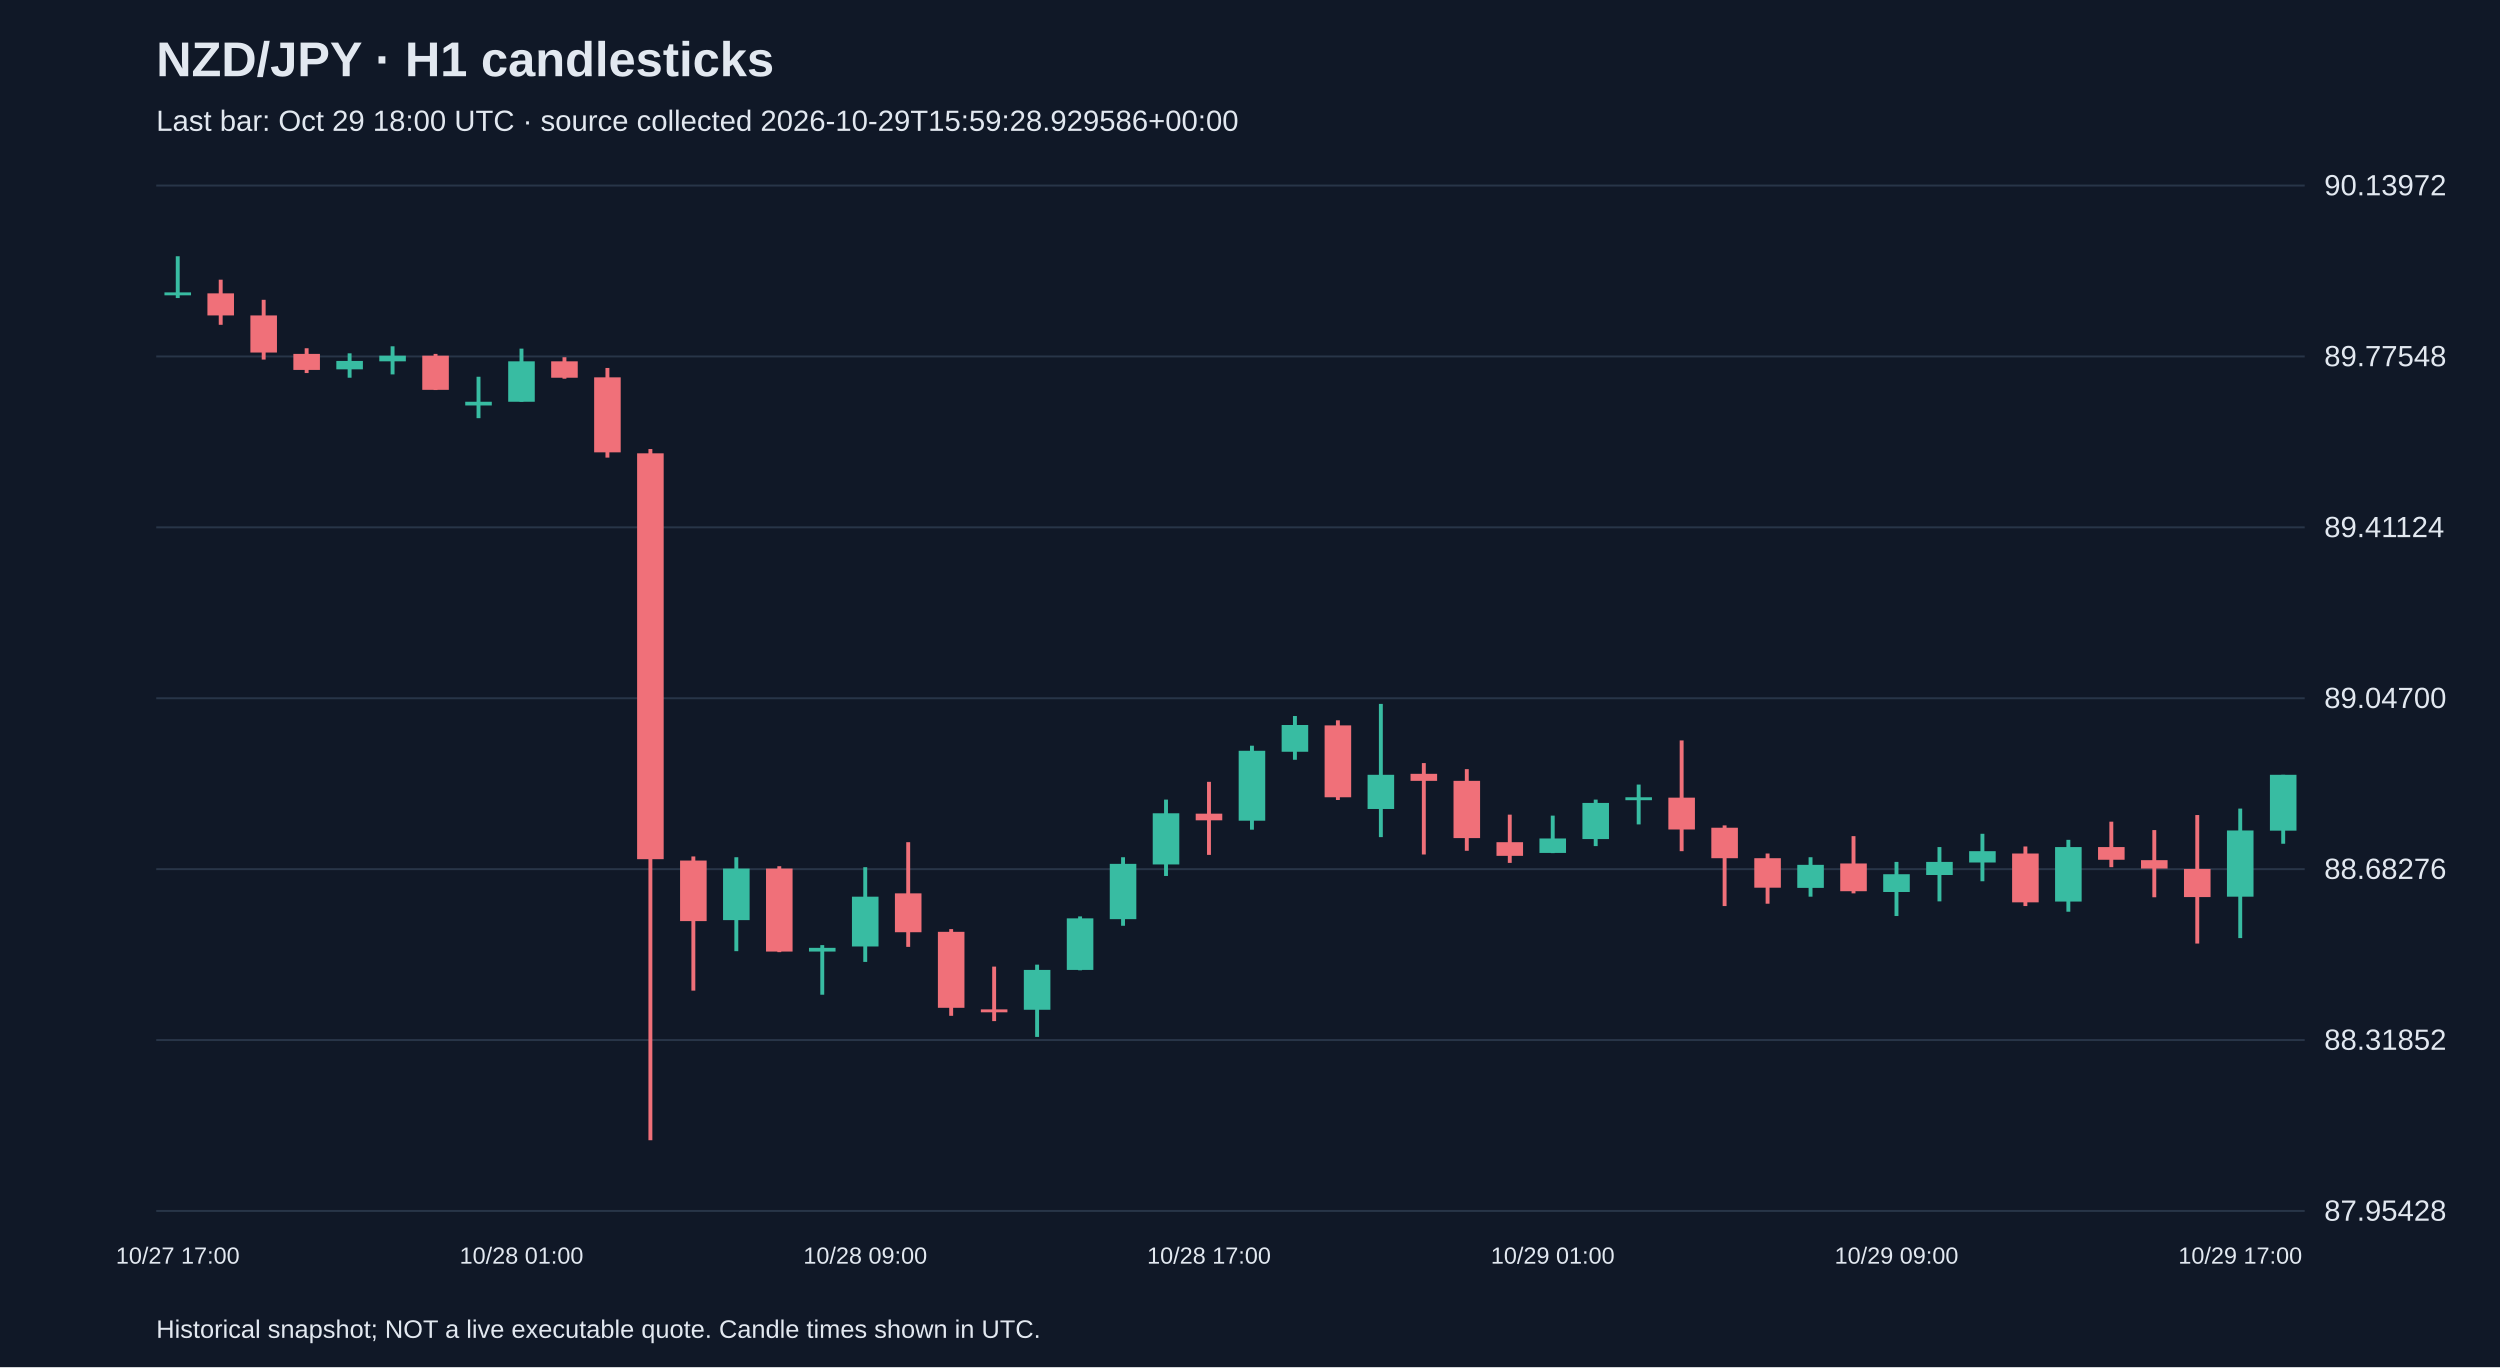
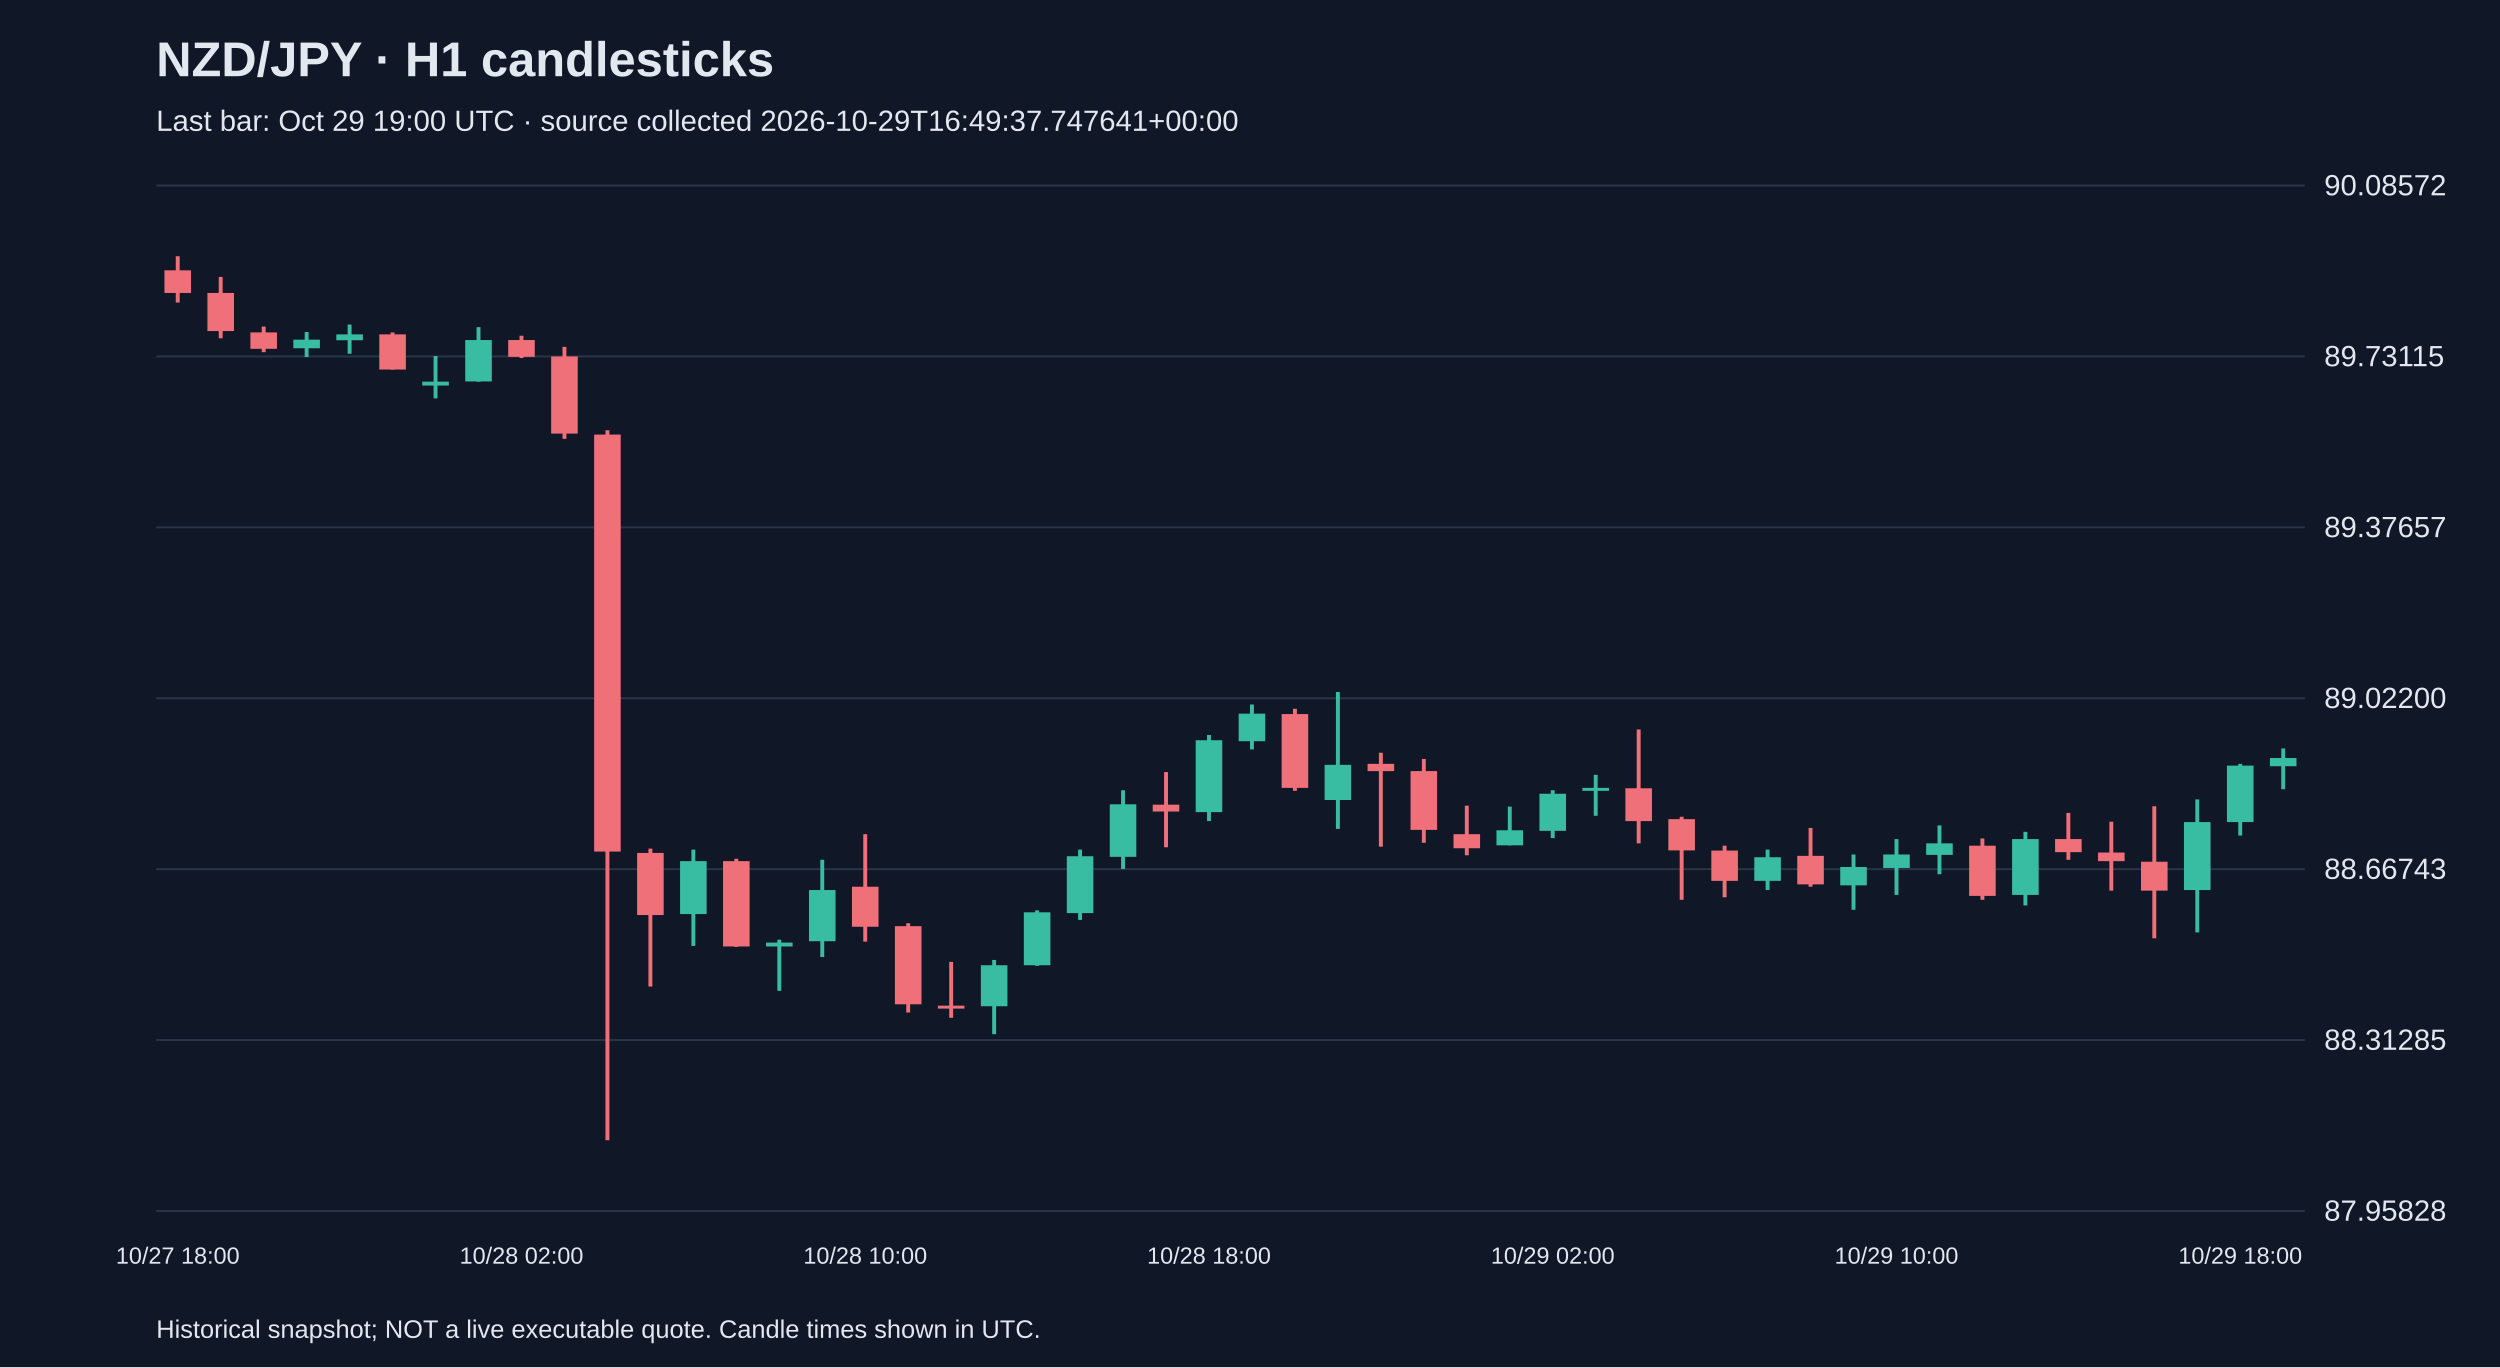
<svg xmlns="http://www.w3.org/2000/svg" viewBox="0 0 1280 700">
  <rect width="100%" height="100%" fill="#101827" />
  <style>text{font-family:Arial,sans-serif;fill:#e2e8f0}</style>
  <text x="80" y="39" font-size="25" font-weight="bold">NZD/JPY · H1 candlesticks</text>
-   <text x="80" y="67" font-size="15" fill="#a6b1c5">Last bar: Oct 29 18:00 UTC · source collected 2026-10-29T15:59:28.929586+00:00</text>
+   <text x="80" y="67" font-size="15" fill="#a6b1c5">Last bar: Oct 29 19:00 UTC · source collected 2026-10-29T16:49:37.747641+00:00</text>
  <line x1="80" y1="620.0" x2="1180" y2="620.0" stroke="#283548" />
-   <text x="1190" y="625.0" font-size="15">87.95428</text>
+   <text x="1190" y="625.0" font-size="15">87.95828</text>
  <line x1="80" y1="532.5" x2="1180" y2="532.5" stroke="#283548" />
-   <text x="1190" y="537.5" font-size="15">88.31852</text>
+   <text x="1190" y="537.5" font-size="15">88.31285</text>
  <line x1="80" y1="445.0" x2="1180" y2="445.0" stroke="#283548" />
-   <text x="1190" y="450.0" font-size="15">88.68276</text>
+   <text x="1190" y="450.0" font-size="15">88.66743</text>
  <line x1="80" y1="357.5" x2="1180" y2="357.5" stroke="#283548" />
-   <text x="1190" y="362.5" font-size="15">89.04700</text>
+   <text x="1190" y="362.5" font-size="15">89.02200</text>
  <line x1="80" y1="270.0" x2="1180" y2="270.0" stroke="#283548" />
-   <text x="1190" y="275.0" font-size="15">89.41124</text>
+   <text x="1190" y="275.0" font-size="15">89.37657</text>
  <line x1="80" y1="182.5" x2="1180" y2="182.5" stroke="#283548" />
-   <text x="1190" y="187.5" font-size="15">89.77548</text>
+   <text x="1190" y="187.5" font-size="15">89.73115</text>
  <line x1="80" y1="95.0" x2="1180" y2="95.0" stroke="#283548" />
-   <text x="1190" y="100.0" font-size="15">90.13972</text>
-   <line x1="91.0" y1="131.2" x2="91.0" y2="152.6" stroke="#38bca2" stroke-width="2" />
-   <rect x="84.2" y="149.7" width="13.6" height="1.5" fill="#38bca2" />
-   <text x="91.0" y="647" text-anchor="middle" font-size="12">10/27 17:00</text>
-   <line x1="113.0" y1="143.2" x2="113.0" y2="166.3" stroke="#f07079" stroke-width="2" />
-   <rect x="106.2" y="150.2" width="13.6" height="11.3" fill="#f07079" />
-   <line x1="135.0" y1="153.5" x2="135.0" y2="184.1" stroke="#f07079" stroke-width="2" />
-   <rect x="128.2" y="161.5" width="13.6" height="19.0" fill="#f07079" />
-   <line x1="157.0" y1="178.3" x2="157.0" y2="191.0" stroke="#f07079" stroke-width="2" />
-   <rect x="150.2" y="181.2" width="13.6" height="8.2" fill="#f07079" />
-   <line x1="179.0" y1="180.9" x2="179.0" y2="193.4" stroke="#38bca2" stroke-width="2" />
-   <rect x="172.2" y="184.8" width="13.6" height="4.3" fill="#38bca2" />
-   <line x1="201.0" y1="177.3" x2="201.0" y2="191.7" stroke="#38bca2" stroke-width="2" />
-   <rect x="194.2" y="182.1" width="13.6" height="2.9" fill="#38bca2" />
-   <line x1="223.0" y1="181.2" x2="223.0" y2="199.7" stroke="#f07079" stroke-width="2" />
-   <rect x="216.2" y="182.1" width="13.6" height="17.5" fill="#f07079" />
-   <line x1="245.0" y1="192.9" x2="245.0" y2="214.1" stroke="#38bca2" stroke-width="2" />
-   <rect x="238.2" y="205.7" width="13.6" height="1.9" fill="#38bca2" />
-   <line x1="267.0" y1="178.5" x2="267.0" y2="205.7" stroke="#38bca2" stroke-width="2" />
-   <rect x="260.2" y="185.0" width="13.6" height="20.7" fill="#38bca2" />
-   <text x="267.0" y="647" text-anchor="middle" font-size="12">10/28 01:00</text>
-   <line x1="289.0" y1="182.9" x2="289.0" y2="193.9" stroke="#f07079" stroke-width="2" />
-   <rect x="282.2" y="185.0" width="13.6" height="8.4" fill="#f07079" />
-   <line x1="311.0" y1="188.4" x2="311.0" y2="234.3" stroke="#f07079" stroke-width="2" />
-   <rect x="304.2" y="193.2" width="13.6" height="38.4" fill="#f07079" />
-   <line x1="333.0" y1="229.9" x2="333.0" y2="583.8" stroke="#f07079" stroke-width="2" />
-   <rect x="326.2" y="232.1" width="13.6" height="207.8" fill="#f07079" />
-   <line x1="355.0" y1="438.5" x2="355.0" y2="507.2" stroke="#f07079" stroke-width="2" />
-   <rect x="348.2" y="440.6" width="13.6" height="31.0" fill="#f07079" />
-   <line x1="377.0" y1="438.9" x2="377.0" y2="487.0" stroke="#38bca2" stroke-width="2" />
-   <rect x="370.2" y="444.7" width="13.6" height="26.4" fill="#38bca2" />
-   <line x1="399.0" y1="443.5" x2="399.0" y2="487.5" stroke="#f07079" stroke-width="2" />
-   <rect x="392.2" y="444.7" width="13.6" height="42.5" fill="#f07079" />
-   <line x1="421.0" y1="483.9" x2="421.0" y2="509.3" stroke="#38bca2" stroke-width="2" />
-   <rect x="414.2" y="485.3" width="13.6" height="1.9" fill="#38bca2" />
-   <line x1="443.0" y1="444.0" x2="443.0" y2="492.5" stroke="#38bca2" stroke-width="2" />
-   <rect x="436.2" y="459.1" width="13.6" height="25.5" fill="#38bca2" />
-   <text x="443.0" y="647" text-anchor="middle" font-size="12">10/28 09:00</text>
-   <line x1="465.0" y1="431.2" x2="465.0" y2="484.8" stroke="#f07079" stroke-width="2" />
-   <rect x="458.2" y="457.4" width="13.6" height="19.9" fill="#f07079" />
-   <line x1="487.0" y1="475.7" x2="487.0" y2="520.1" stroke="#f07079" stroke-width="2" />
-   <rect x="480.2" y="477.1" width="13.6" height="38.9" fill="#f07079" />
-   <line x1="509.0" y1="494.9" x2="509.0" y2="522.8" stroke="#f07079" stroke-width="2" />
-   <rect x="502.2" y="516.8" width="13.6" height="1.5" fill="#f07079" />
-   <line x1="531.0" y1="493.9" x2="531.0" y2="530.9" stroke="#38bca2" stroke-width="2" />
-   <rect x="524.2" y="496.6" width="13.6" height="20.4" fill="#38bca2" />
-   <line x1="553.0" y1="469.2" x2="553.0" y2="496.8" stroke="#38bca2" stroke-width="2" />
-   <rect x="546.2" y="470.2" width="13.6" height="26.4" fill="#38bca2" />
-   <line x1="575.0" y1="438.9" x2="575.0" y2="474.0" stroke="#38bca2" stroke-width="2" />
-   <rect x="568.2" y="442.3" width="13.6" height="28.3" fill="#38bca2" />
-   <line x1="597.0" y1="409.4" x2="597.0" y2="448.5" stroke="#38bca2" stroke-width="2" />
-   <rect x="590.2" y="416.4" width="13.6" height="26.2" fill="#38bca2" />
-   <line x1="619.0" y1="400.3" x2="619.0" y2="437.7" stroke="#f07079" stroke-width="2" />
-   <rect x="612.2" y="416.6" width="13.6" height="3.4" fill="#f07079" />
-   <text x="619.0" y="647" text-anchor="middle" font-size="12">10/28 17:00</text>
-   <line x1="641.0" y1="381.8" x2="641.0" y2="424.8" stroke="#38bca2" stroke-width="2" />
-   <rect x="634.2" y="384.4" width="13.6" height="35.8" fill="#38bca2" />
-   <line x1="663.0" y1="366.6" x2="663.0" y2="389.0" stroke="#38bca2" stroke-width="2" />
-   <rect x="656.2" y="371.2" width="13.6" height="13.7" fill="#38bca2" />
-   <line x1="685.0" y1="368.8" x2="685.0" y2="409.6" stroke="#f07079" stroke-width="2" />
-   <rect x="678.2" y="371.4" width="13.6" height="36.8" fill="#f07079" />
-   <line x1="707.0" y1="360.4" x2="707.0" y2="428.6" stroke="#38bca2" stroke-width="2" />
-   <rect x="700.2" y="396.7" width="13.6" height="17.5" fill="#38bca2" />
-   <line x1="729.0" y1="390.7" x2="729.0" y2="437.5" stroke="#f07079" stroke-width="2" />
-   <rect x="722.2" y="396.2" width="13.6" height="3.6" fill="#f07079" />
-   <line x1="751.0" y1="393.8" x2="751.0" y2="435.6" stroke="#f07079" stroke-width="2" />
-   <rect x="744.2" y="399.8" width="13.6" height="29.3" fill="#f07079" />
-   <line x1="773.0" y1="417.1" x2="773.0" y2="441.8" stroke="#f07079" stroke-width="2" />
-   <rect x="766.2" y="431.2" width="13.6" height="7.0" fill="#f07079" />
-   <line x1="795.0" y1="417.6" x2="795.0" y2="436.8" stroke="#38bca2" stroke-width="2" />
-   <rect x="788.2" y="429.3" width="13.6" height="7.4" fill="#38bca2" />
-   <text x="795.0" y="647" text-anchor="middle" font-size="12">10/29 01:00</text>
-   <line x1="817.0" y1="409.4" x2="817.0" y2="433.2" stroke="#38bca2" stroke-width="2" />
-   <rect x="810.2" y="411.1" width="13.6" height="18.5" fill="#38bca2" />
-   <line x1="839.0" y1="401.7" x2="839.0" y2="422.1" stroke="#38bca2" stroke-width="2" />
-   <rect x="832.2" y="408.2" width="13.6" height="1.5" fill="#38bca2" />
-   <line x1="861.0" y1="379.1" x2="861.0" y2="435.8" stroke="#f07079" stroke-width="2" />
-   <rect x="854.2" y="408.4" width="13.6" height="16.3" fill="#f07079" />
-   <line x1="883.0" y1="422.6" x2="883.0" y2="463.9" stroke="#f07079" stroke-width="2" />
-   <rect x="876.2" y="423.8" width="13.6" height="15.6" fill="#f07079" />
-   <line x1="905.0" y1="437.0" x2="905.0" y2="462.7" stroke="#f07079" stroke-width="2" />
-   <rect x="898.2" y="439.4" width="13.6" height="15.1" fill="#f07079" />
-   <line x1="927.0" y1="438.9" x2="927.0" y2="459.1" stroke="#38bca2" stroke-width="2" />
-   <rect x="920.2" y="442.8" width="13.6" height="11.8" fill="#38bca2" />
-   <line x1="949.0" y1="428.1" x2="949.0" y2="457.4" stroke="#f07079" stroke-width="2" />
-   <rect x="942.2" y="442.1" width="13.6" height="14.2" fill="#f07079" />
-   <line x1="971.0" y1="441.3" x2="971.0" y2="469.0" stroke="#38bca2" stroke-width="2" />
-   <rect x="964.2" y="447.6" width="13.6" height="9.1" fill="#38bca2" />
-   <text x="971.0" y="647" text-anchor="middle" font-size="12">10/29 09:00</text>
-   <line x1="993.0" y1="433.7" x2="993.0" y2="461.5" stroke="#38bca2" stroke-width="2" />
-   <rect x="986.2" y="441.3" width="13.6" height="6.7" fill="#38bca2" />
-   <line x1="1015.0" y1="426.9" x2="1015.0" y2="451.2" stroke="#38bca2" stroke-width="2" />
-   <rect x="1008.2" y="435.8" width="13.6" height="5.8" fill="#38bca2" />
-   <line x1="1037.0" y1="433.4" x2="1037.0" y2="463.9" stroke="#f07079" stroke-width="2" />
-   <rect x="1030.2" y="437.0" width="13.6" height="25.0" fill="#f07079" />
-   <line x1="1059.0" y1="430.0" x2="1059.0" y2="466.8" stroke="#38bca2" stroke-width="2" />
-   <rect x="1052.2" y="433.7" width="13.6" height="27.9" fill="#38bca2" />
-   <line x1="1081.0" y1="420.7" x2="1081.0" y2="444.0" stroke="#f07079" stroke-width="2" />
-   <rect x="1074.2" y="433.7" width="13.6" height="6.5" fill="#f07079" />
-   <line x1="1103.0" y1="425.0" x2="1103.0" y2="459.4" stroke="#f07079" stroke-width="2" />
-   <rect x="1096.2" y="440.4" width="13.6" height="4.3" fill="#f07079" />
-   <line x1="1125.0" y1="417.3" x2="1125.0" y2="483.1" stroke="#f07079" stroke-width="2" />
-   <rect x="1118.2" y="444.9" width="13.6" height="14.4" fill="#f07079" />
-   <line x1="1147.0" y1="414.0" x2="1147.0" y2="480.3" stroke="#38bca2" stroke-width="2" />
-   <rect x="1140.2" y="425.2" width="13.6" height="33.9" fill="#38bca2" />
-   <text x="1147.0" y="647" text-anchor="middle" font-size="12">10/29 17:00</text>
-   <line x1="1169.0" y1="396.7" x2="1169.0" y2="432.0" stroke="#38bca2" stroke-width="2" />
-   <rect x="1162.2" y="396.7" width="13.6" height="28.6" fill="#38bca2" />
+   <text x="1190" y="100.0" font-size="15">90.08572</text>
+   <line x1="91.0" y1="131.2" x2="91.0" y2="154.9" stroke="#f07079" stroke-width="2" />
+   <rect x="84.2" y="138.4" width="13.6" height="11.6" fill="#f07079" />
+   <text x="91.0" y="647" text-anchor="middle" font-size="12">10/27 18:00</text>
+   <line x1="113.0" y1="141.8" x2="113.0" y2="173.2" stroke="#f07079" stroke-width="2" />
+   <rect x="106.2" y="150.0" width="13.6" height="19.5" fill="#f07079" />
+   <line x1="135.0" y1="167.2" x2="135.0" y2="180.3" stroke="#f07079" stroke-width="2" />
+   <rect x="128.2" y="170.2" width="13.6" height="8.4" fill="#f07079" />
+   <line x1="157.0" y1="170.0" x2="157.0" y2="182.8" stroke="#38bca2" stroke-width="2" />
+   <rect x="150.2" y="173.9" width="13.6" height="4.4" fill="#38bca2" />
+   <line x1="179.0" y1="166.2" x2="179.0" y2="181.1" stroke="#38bca2" stroke-width="2" />
+   <rect x="172.2" y="171.2" width="13.6" height="3.0" fill="#38bca2" />
+   <line x1="201.0" y1="170.2" x2="201.0" y2="189.2" stroke="#f07079" stroke-width="2" />
+   <rect x="194.2" y="171.2" width="13.6" height="18.0" fill="#f07079" />
+   <line x1="223.0" y1="182.3" x2="223.0" y2="204.0" stroke="#38bca2" stroke-width="2" />
+   <rect x="216.2" y="195.4" width="13.6" height="2.0" fill="#38bca2" />
+   <line x1="245.0" y1="167.5" x2="245.0" y2="195.4" stroke="#38bca2" stroke-width="2" />
+   <rect x="238.2" y="174.1" width="13.6" height="21.2" fill="#38bca2" />
+   <line x1="267.0" y1="171.9" x2="267.0" y2="183.3" stroke="#f07079" stroke-width="2" />
+   <rect x="260.2" y="174.1" width="13.6" height="8.6" fill="#f07079" />
+   <text x="267.0" y="647" text-anchor="middle" font-size="12">10/28 02:00</text>
+   <line x1="289.0" y1="177.6" x2="289.0" y2="224.7" stroke="#f07079" stroke-width="2" />
+   <rect x="282.2" y="182.5" width="13.6" height="39.5" fill="#f07079" />
+   <line x1="311.0" y1="220.3" x2="311.0" y2="583.8" stroke="#f07079" stroke-width="2" />
+   <rect x="304.2" y="222.5" width="13.6" height="213.5" fill="#f07079" />
+   <line x1="333.0" y1="434.5" x2="333.0" y2="505.1" stroke="#f07079" stroke-width="2" />
+   <rect x="326.2" y="436.7" width="13.6" height="31.8" fill="#f07079" />
+   <line x1="355.0" y1="435.0" x2="355.0" y2="484.3" stroke="#38bca2" stroke-width="2" />
+   <rect x="348.2" y="440.9" width="13.6" height="27.1" fill="#38bca2" />
+   <line x1="377.0" y1="439.7" x2="377.0" y2="484.8" stroke="#f07079" stroke-width="2" />
+   <rect x="370.2" y="440.9" width="13.6" height="43.7" fill="#f07079" />
+   <line x1="399.0" y1="481.1" x2="399.0" y2="507.3" stroke="#38bca2" stroke-width="2" />
+   <rect x="392.2" y="482.6" width="13.6" height="2.0" fill="#38bca2" />
+   <line x1="421.0" y1="440.2" x2="421.0" y2="490.0" stroke="#38bca2" stroke-width="2" />
+   <rect x="414.2" y="455.7" width="13.6" height="26.2" fill="#38bca2" />
+   <line x1="443.0" y1="427.1" x2="443.0" y2="482.1" stroke="#f07079" stroke-width="2" />
+   <rect x="436.2" y="454.0" width="13.6" height="20.5" fill="#f07079" />
+   <text x="443.0" y="647" text-anchor="middle" font-size="12">10/28 10:00</text>
+   <line x1="465.0" y1="472.7" x2="465.0" y2="518.4" stroke="#f07079" stroke-width="2" />
+   <rect x="458.2" y="474.2" width="13.6" height="40.0" fill="#f07079" />
+   <line x1="487.0" y1="492.5" x2="487.0" y2="521.1" stroke="#f07079" stroke-width="2" />
+   <rect x="480.2" y="514.9" width="13.6" height="1.5" fill="#f07079" />
+   <line x1="509.0" y1="491.5" x2="509.0" y2="529.5" stroke="#38bca2" stroke-width="2" />
+   <rect x="502.2" y="494.2" width="13.6" height="21.0" fill="#38bca2" />
+   <line x1="531.0" y1="466.1" x2="531.0" y2="494.5" stroke="#38bca2" stroke-width="2" />
+   <rect x="524.2" y="467.1" width="13.6" height="27.1" fill="#38bca2" />
+   <line x1="553.0" y1="435.0" x2="553.0" y2="471.0" stroke="#38bca2" stroke-width="2" />
+   <rect x="546.2" y="438.4" width="13.6" height="29.1" fill="#38bca2" />
+   <line x1="575.0" y1="404.6" x2="575.0" y2="444.9" stroke="#38bca2" stroke-width="2" />
+   <rect x="568.2" y="411.8" width="13.6" height="26.9" fill="#38bca2" />
+   <line x1="597.0" y1="395.3" x2="597.0" y2="433.8" stroke="#f07079" stroke-width="2" />
+   <rect x="590.2" y="412.0" width="13.6" height="3.5" fill="#f07079" />
+   <line x1="619.0" y1="376.3" x2="619.0" y2="420.4" stroke="#38bca2" stroke-width="2" />
+   <rect x="612.2" y="379.0" width="13.6" height="36.8" fill="#38bca2" />
+   <text x="619.0" y="647" text-anchor="middle" font-size="12">10/28 18:00</text>
+   <line x1="641.0" y1="360.7" x2="641.0" y2="383.7" stroke="#38bca2" stroke-width="2" />
+   <rect x="634.2" y="365.4" width="13.6" height="14.1" fill="#38bca2" />
+   <line x1="663.0" y1="362.9" x2="663.0" y2="404.9" stroke="#f07079" stroke-width="2" />
+   <rect x="656.2" y="365.6" width="13.6" height="37.8" fill="#f07079" />
+   <line x1="685.0" y1="354.3" x2="685.0" y2="424.4" stroke="#38bca2" stroke-width="2" />
+   <rect x="678.2" y="391.6" width="13.6" height="18.0" fill="#38bca2" />
+   <line x1="707.0" y1="385.4" x2="707.0" y2="433.5" stroke="#f07079" stroke-width="2" />
+   <rect x="700.2" y="391.1" width="13.6" height="3.7" fill="#f07079" />
+   <line x1="729.0" y1="388.6" x2="729.0" y2="431.5" stroke="#f07079" stroke-width="2" />
+   <rect x="722.2" y="394.8" width="13.6" height="30.1" fill="#f07079" />
+   <line x1="751.0" y1="412.5" x2="751.0" y2="437.9" stroke="#f07079" stroke-width="2" />
+   <rect x="744.2" y="427.1" width="13.6" height="7.2" fill="#f07079" />
+   <line x1="773.0" y1="413.0" x2="773.0" y2="432.8" stroke="#38bca2" stroke-width="2" />
+   <rect x="766.2" y="425.1" width="13.6" height="7.7" fill="#38bca2" />
+   <line x1="795.0" y1="404.6" x2="795.0" y2="429.1" stroke="#38bca2" stroke-width="2" />
+   <rect x="788.2" y="406.4" width="13.6" height="19.0" fill="#38bca2" />
+   <text x="795.0" y="647" text-anchor="middle" font-size="12">10/29 02:00</text>
+   <line x1="817.0" y1="396.7" x2="817.0" y2="417.7" stroke="#38bca2" stroke-width="2" />
+   <rect x="810.2" y="403.4" width="13.6" height="1.5" fill="#38bca2" />
+   <line x1="839.0" y1="373.5" x2="839.0" y2="431.8" stroke="#f07079" stroke-width="2" />
+   <rect x="832.2" y="403.6" width="13.6" height="16.8" fill="#f07079" />
+   <line x1="861.0" y1="418.2" x2="861.0" y2="460.7" stroke="#f07079" stroke-width="2" />
+   <rect x="854.2" y="419.4" width="13.6" height="16.0" fill="#f07079" />
+   <line x1="883.0" y1="433.0" x2="883.0" y2="459.4" stroke="#f07079" stroke-width="2" />
+   <rect x="876.2" y="435.5" width="13.6" height="15.5" fill="#f07079" />
+   <line x1="905.0" y1="435.0" x2="905.0" y2="455.7" stroke="#38bca2" stroke-width="2" />
+   <rect x="898.2" y="438.9" width="13.6" height="12.1" fill="#38bca2" />
+   <line x1="927.0" y1="423.9" x2="927.0" y2="454.0" stroke="#f07079" stroke-width="2" />
+   <rect x="920.2" y="438.2" width="13.6" height="14.6" fill="#f07079" />
+   <line x1="949.0" y1="437.5" x2="949.0" y2="465.8" stroke="#38bca2" stroke-width="2" />
+   <rect x="942.2" y="443.9" width="13.6" height="9.4" fill="#38bca2" />
+   <line x1="971.0" y1="429.6" x2="971.0" y2="458.2" stroke="#38bca2" stroke-width="2" />
+   <rect x="964.2" y="437.5" width="13.6" height="6.9" fill="#38bca2" />
+   <text x="971.0" y="647" text-anchor="middle" font-size="12">10/29 10:00</text>
+   <line x1="993.0" y1="422.6" x2="993.0" y2="447.6" stroke="#38bca2" stroke-width="2" />
+   <rect x="986.2" y="431.8" width="13.6" height="5.9" fill="#38bca2" />
+   <line x1="1015.0" y1="429.3" x2="1015.0" y2="460.7" stroke="#f07079" stroke-width="2" />
+   <rect x="1008.2" y="433.0" width="13.6" height="25.7" fill="#f07079" />
+   <line x1="1037.0" y1="425.9" x2="1037.0" y2="463.6" stroke="#38bca2" stroke-width="2" />
+   <rect x="1030.2" y="429.6" width="13.6" height="28.6" fill="#38bca2" />
+   <line x1="1059.0" y1="416.2" x2="1059.0" y2="440.2" stroke="#f07079" stroke-width="2" />
+   <rect x="1052.2" y="429.6" width="13.6" height="6.7" fill="#f07079" />
+   <line x1="1081.0" y1="420.7" x2="1081.0" y2="456.0" stroke="#f07079" stroke-width="2" />
+   <rect x="1074.2" y="436.5" width="13.6" height="4.4" fill="#f07079" />
+   <line x1="1103.0" y1="412.8" x2="1103.0" y2="480.4" stroke="#f07079" stroke-width="2" />
+   <rect x="1096.2" y="441.2" width="13.6" height="14.8" fill="#f07079" />
+   <line x1="1125.0" y1="409.3" x2="1125.0" y2="477.4" stroke="#38bca2" stroke-width="2" />
+   <rect x="1118.2" y="420.9" width="13.6" height="34.8" fill="#38bca2" />
+   <line x1="1147.0" y1="391.1" x2="1147.0" y2="427.8" stroke="#38bca2" stroke-width="2" />
+   <rect x="1140.2" y="392.0" width="13.6" height="28.9" fill="#38bca2" />
+   <text x="1147.0" y="647" text-anchor="middle" font-size="12">10/29 18:00</text>
+   <line x1="1169.0" y1="383.2" x2="1169.0" y2="404.1" stroke="#38bca2" stroke-width="2" />
+   <rect x="1162.2" y="388.1" width="13.6" height="4.2" fill="#38bca2" />
  <text x="80" y="685" font-size="13">Historical snapshot; NOT a live executable quote. Candle times shown in UTC.</text>
</svg>
